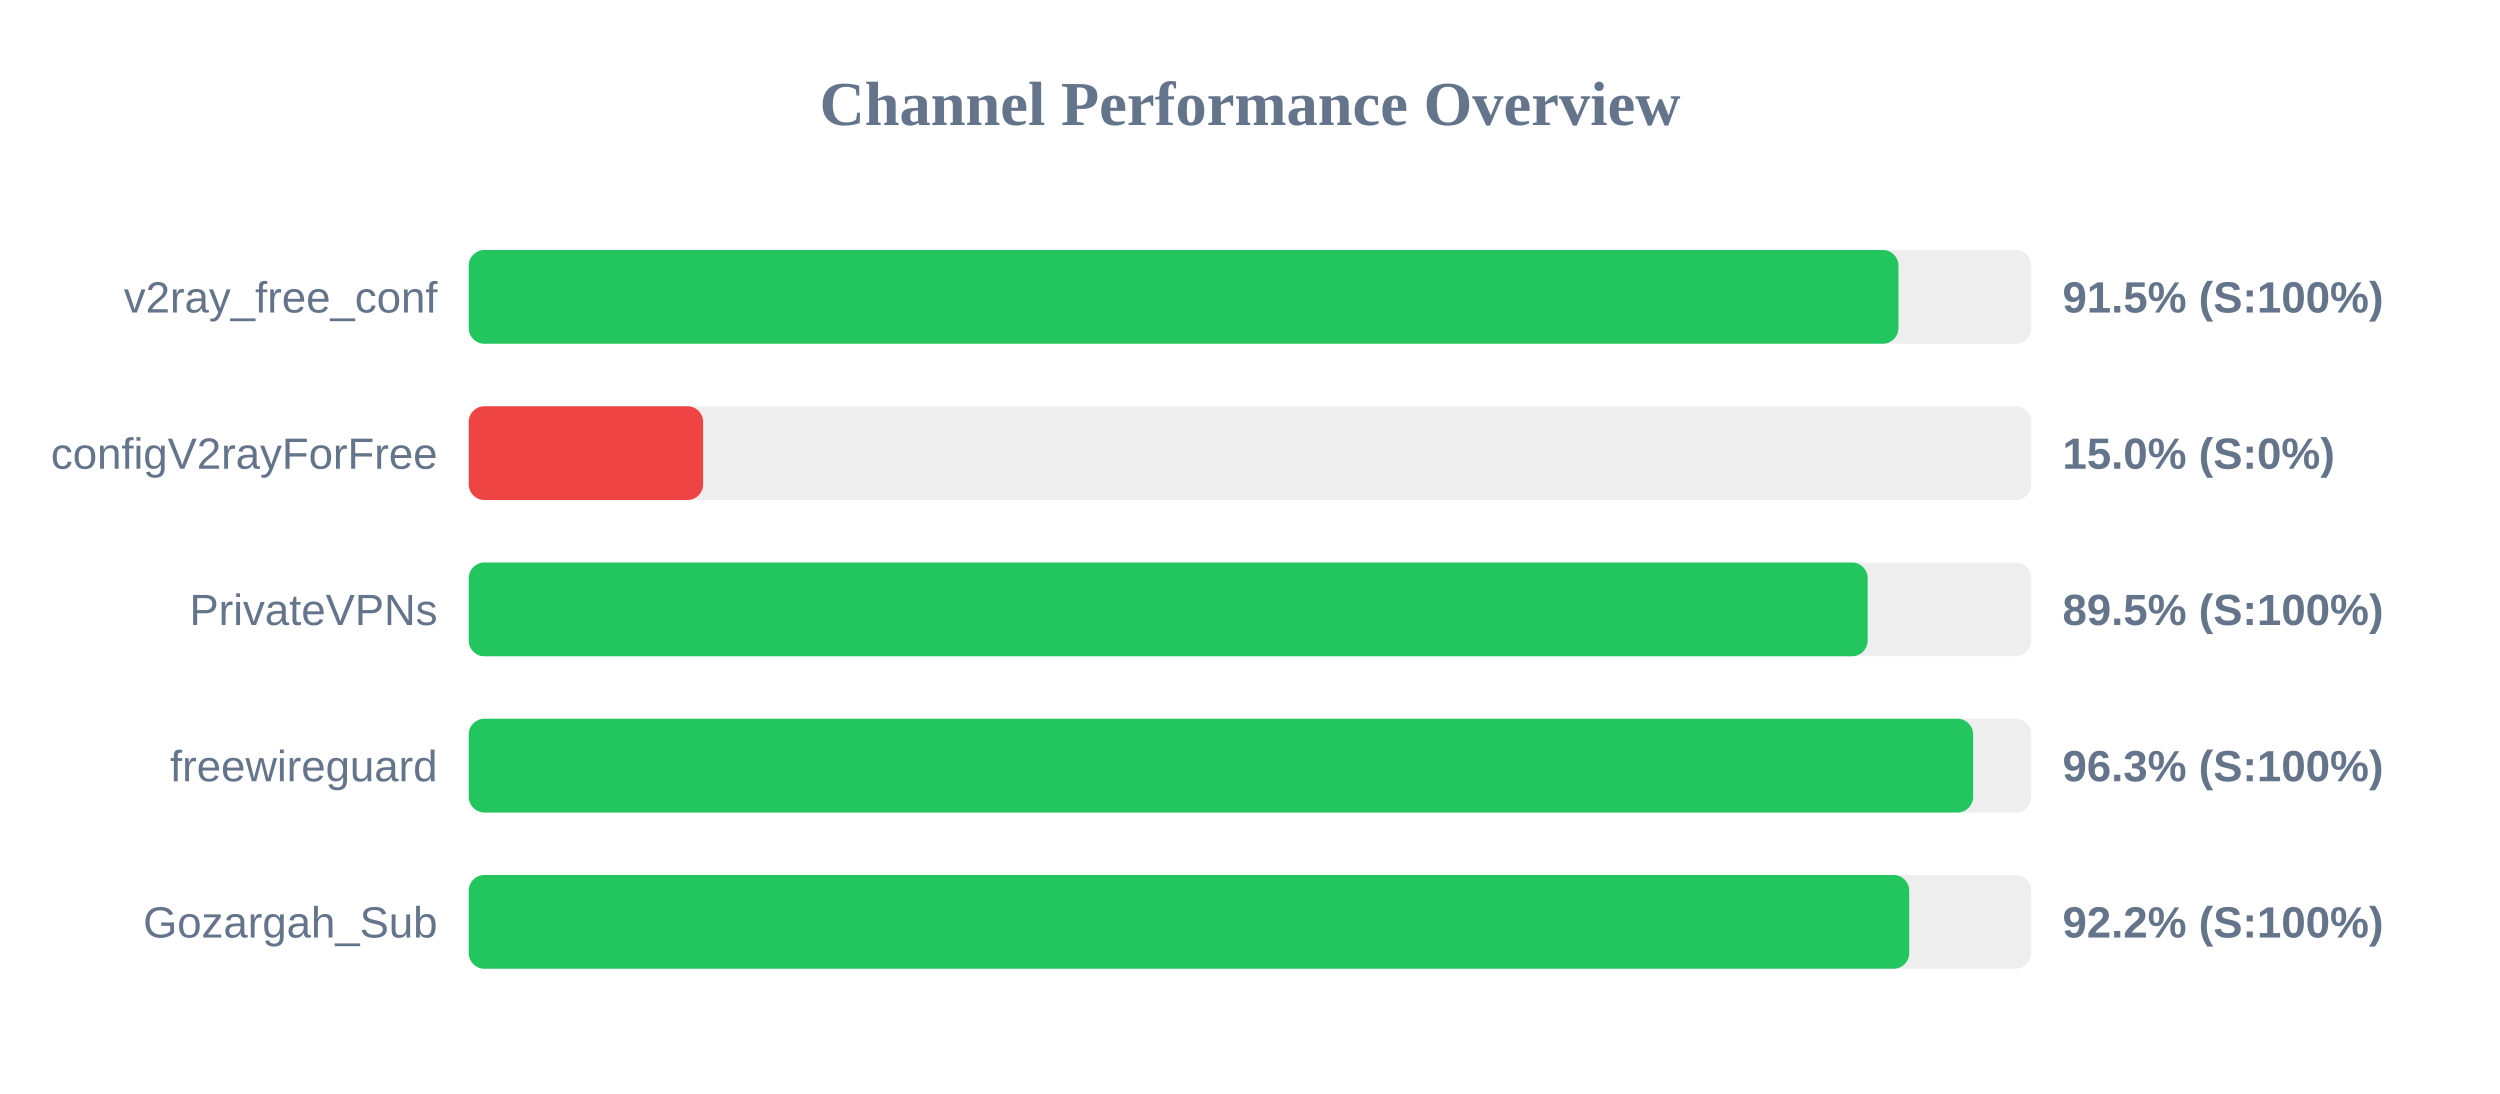
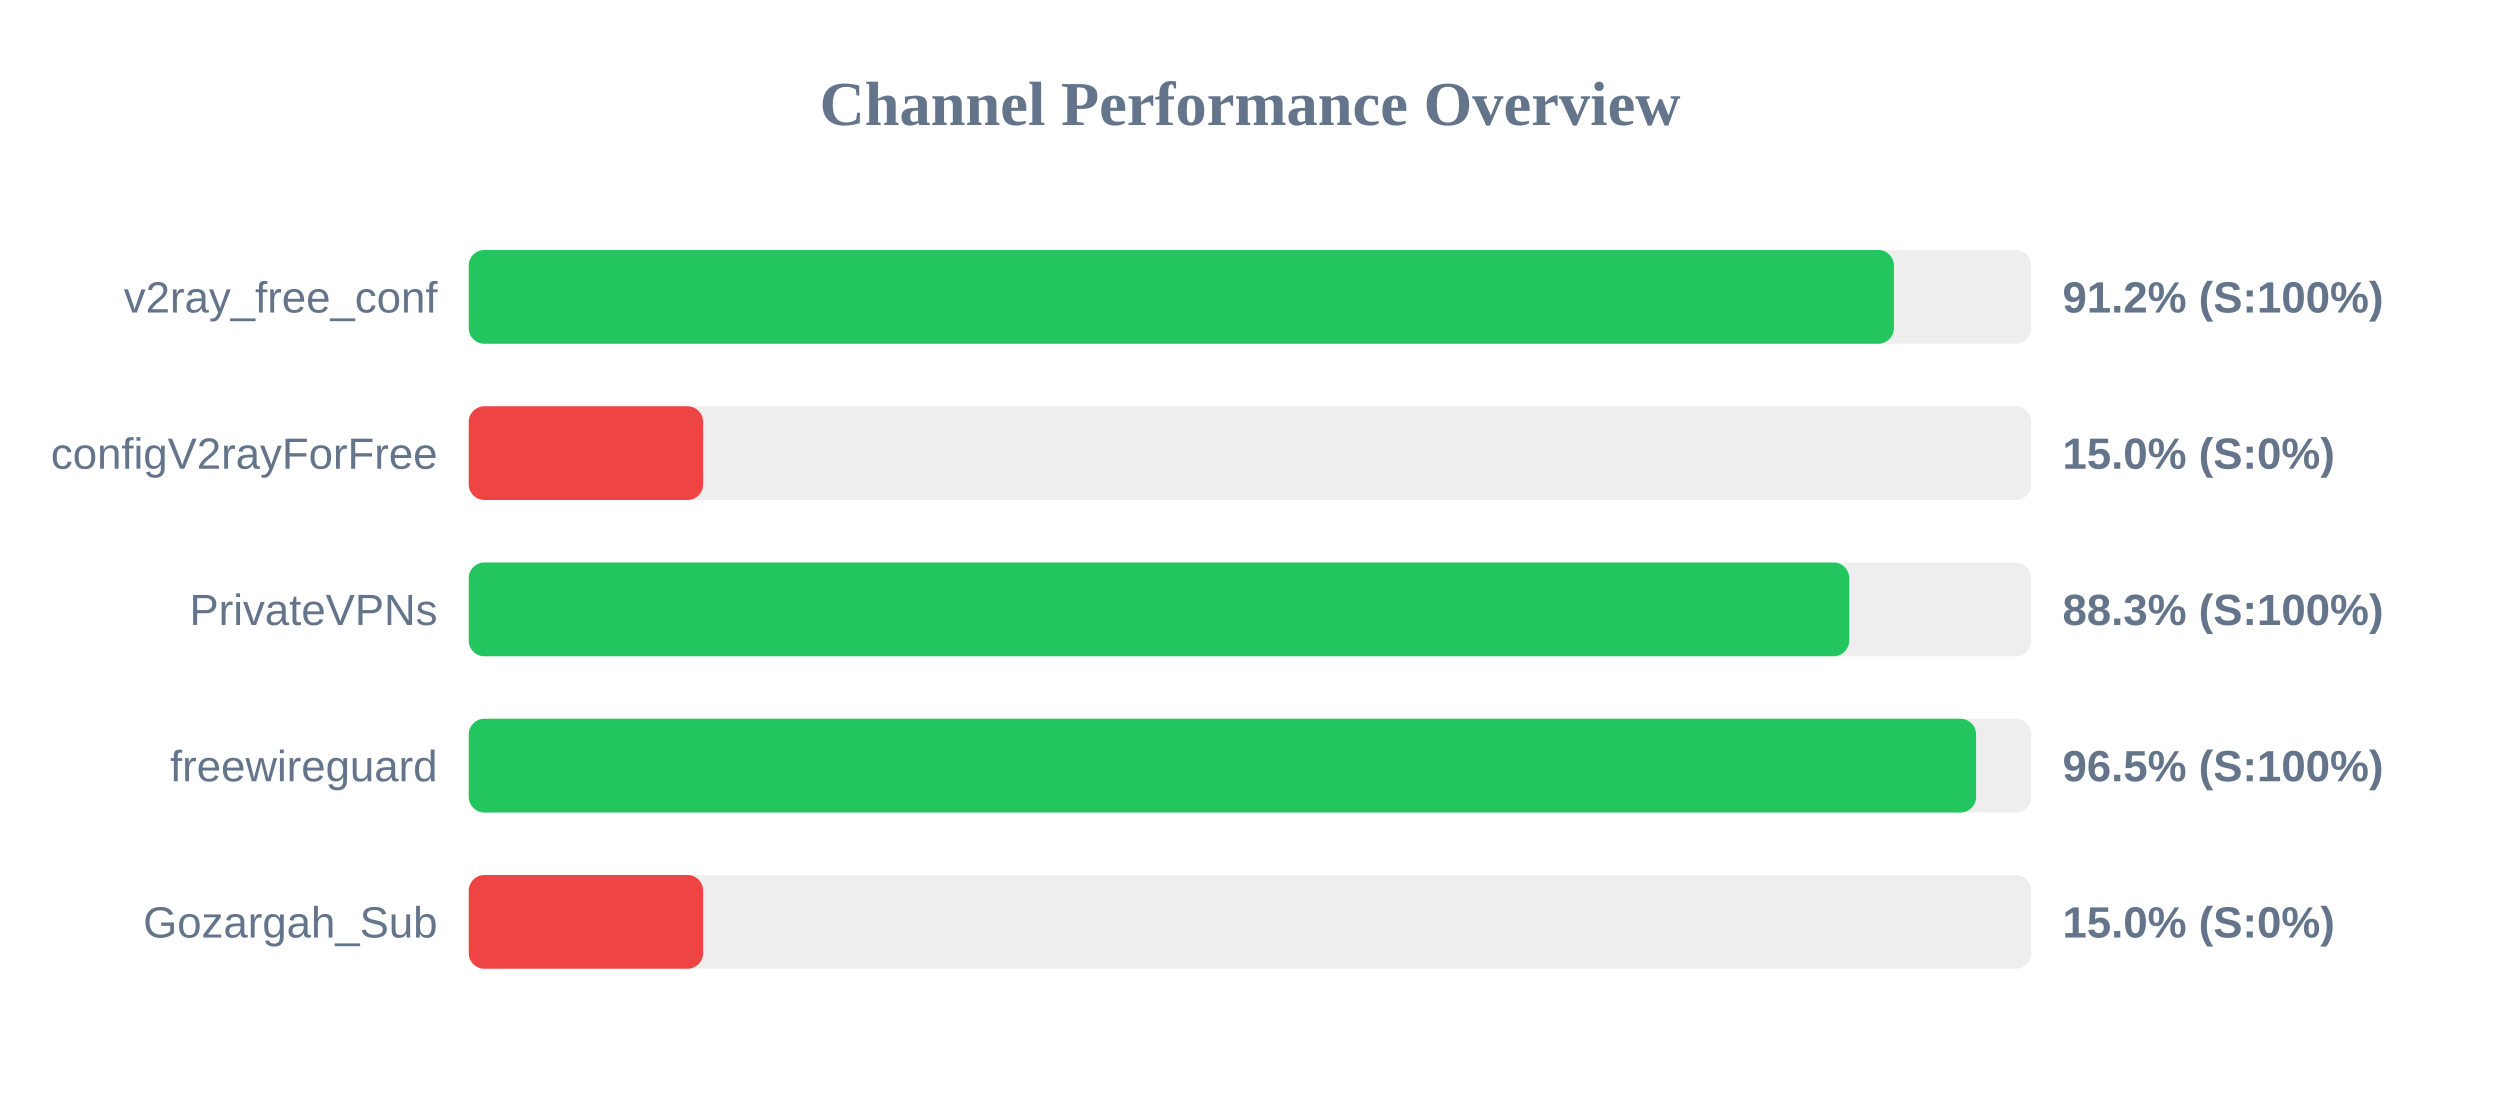
<svg xmlns="http://www.w3.org/2000/svg" width="800" height="350" version="1.1">
  <style>
        .row { font: 14px Arial; fill: #64748b; }
        .score { font: bold 14px Arial; fill: #64748b; }
    </style>
  <text x="400" y="40" text-anchor="middle" font-size="20px" font-weight="bold" fill="#64748b">Channel Performance Overview</text>
  <rect x="150" y="80" width="500" height="30" fill="#eee" rx="5" />
-   <rect x="150" y="80" width="457.5" height="30" fill="#22c55e" rx="5" />
+   <rect x="150" y="80" width="456.05" height="30" fill="#22c55e" rx="5" />
  <text x="140" y="100" text-anchor="end" class="row">v2ray_free_conf</text>
-   <text x="660" y="100" text-anchor="start" class="score">91.5% (S:100%)</text>
+   <text x="660" y="100" text-anchor="start" class="score">91.2% (S:100%)</text>
  <rect x="150" y="130" width="500" height="30" fill="#eee" rx="5" />
  <rect x="150" y="130" width="75.0" height="30" fill="#ef4444" rx="5" />
  <text x="140" y="150" text-anchor="end" class="row">configV2rayForFree</text>
  <text x="660" y="150" text-anchor="start" class="score">15.0% (S:0%)</text>
  <rect x="150" y="180" width="500" height="30" fill="#eee" rx="5" />
-   <rect x="150" y="180" width="447.65" height="30" fill="#22c55e" rx="5" />
+   <rect x="150" y="180" width="441.75" height="30" fill="#22c55e" rx="5" />
  <text x="140" y="200" text-anchor="end" class="row">PrivateVPNs</text>
-   <text x="660" y="200" text-anchor="start" class="score">89.5% (S:100%)</text>
+   <text x="660" y="200" text-anchor="start" class="score">88.3% (S:100%)</text>
  <rect x="150" y="230" width="500" height="30" fill="#eee" rx="5" />
-   <rect x="150" y="230" width="481.4" height="30" fill="#22c55e" rx="5" />
+   <rect x="150" y="230" width="482.35" height="30" fill="#22c55e" rx="5" />
  <text x="140" y="250" text-anchor="end" class="row">freewireguard</text>
-   <text x="660" y="250" text-anchor="start" class="score">96.3% (S:100%)</text>
+   <text x="660" y="250" text-anchor="start" class="score">96.5% (S:100%)</text>
  <rect x="150" y="280" width="500" height="30" fill="#eee" rx="5" />
-   <rect x="150" y="280" width="460.95" height="30" fill="#22c55e" rx="5" />
+   <rect x="150" y="280" width="75.0" height="30" fill="#ef4444" rx="5" />
  <text x="140" y="300" text-anchor="end" class="row">Gozargah_Sub</text>
-   <text x="660" y="300" text-anchor="start" class="score">92.2% (S:100%)</text>
+   <text x="660" y="300" text-anchor="start" class="score">15.0% (S:0%)</text>
</svg>
